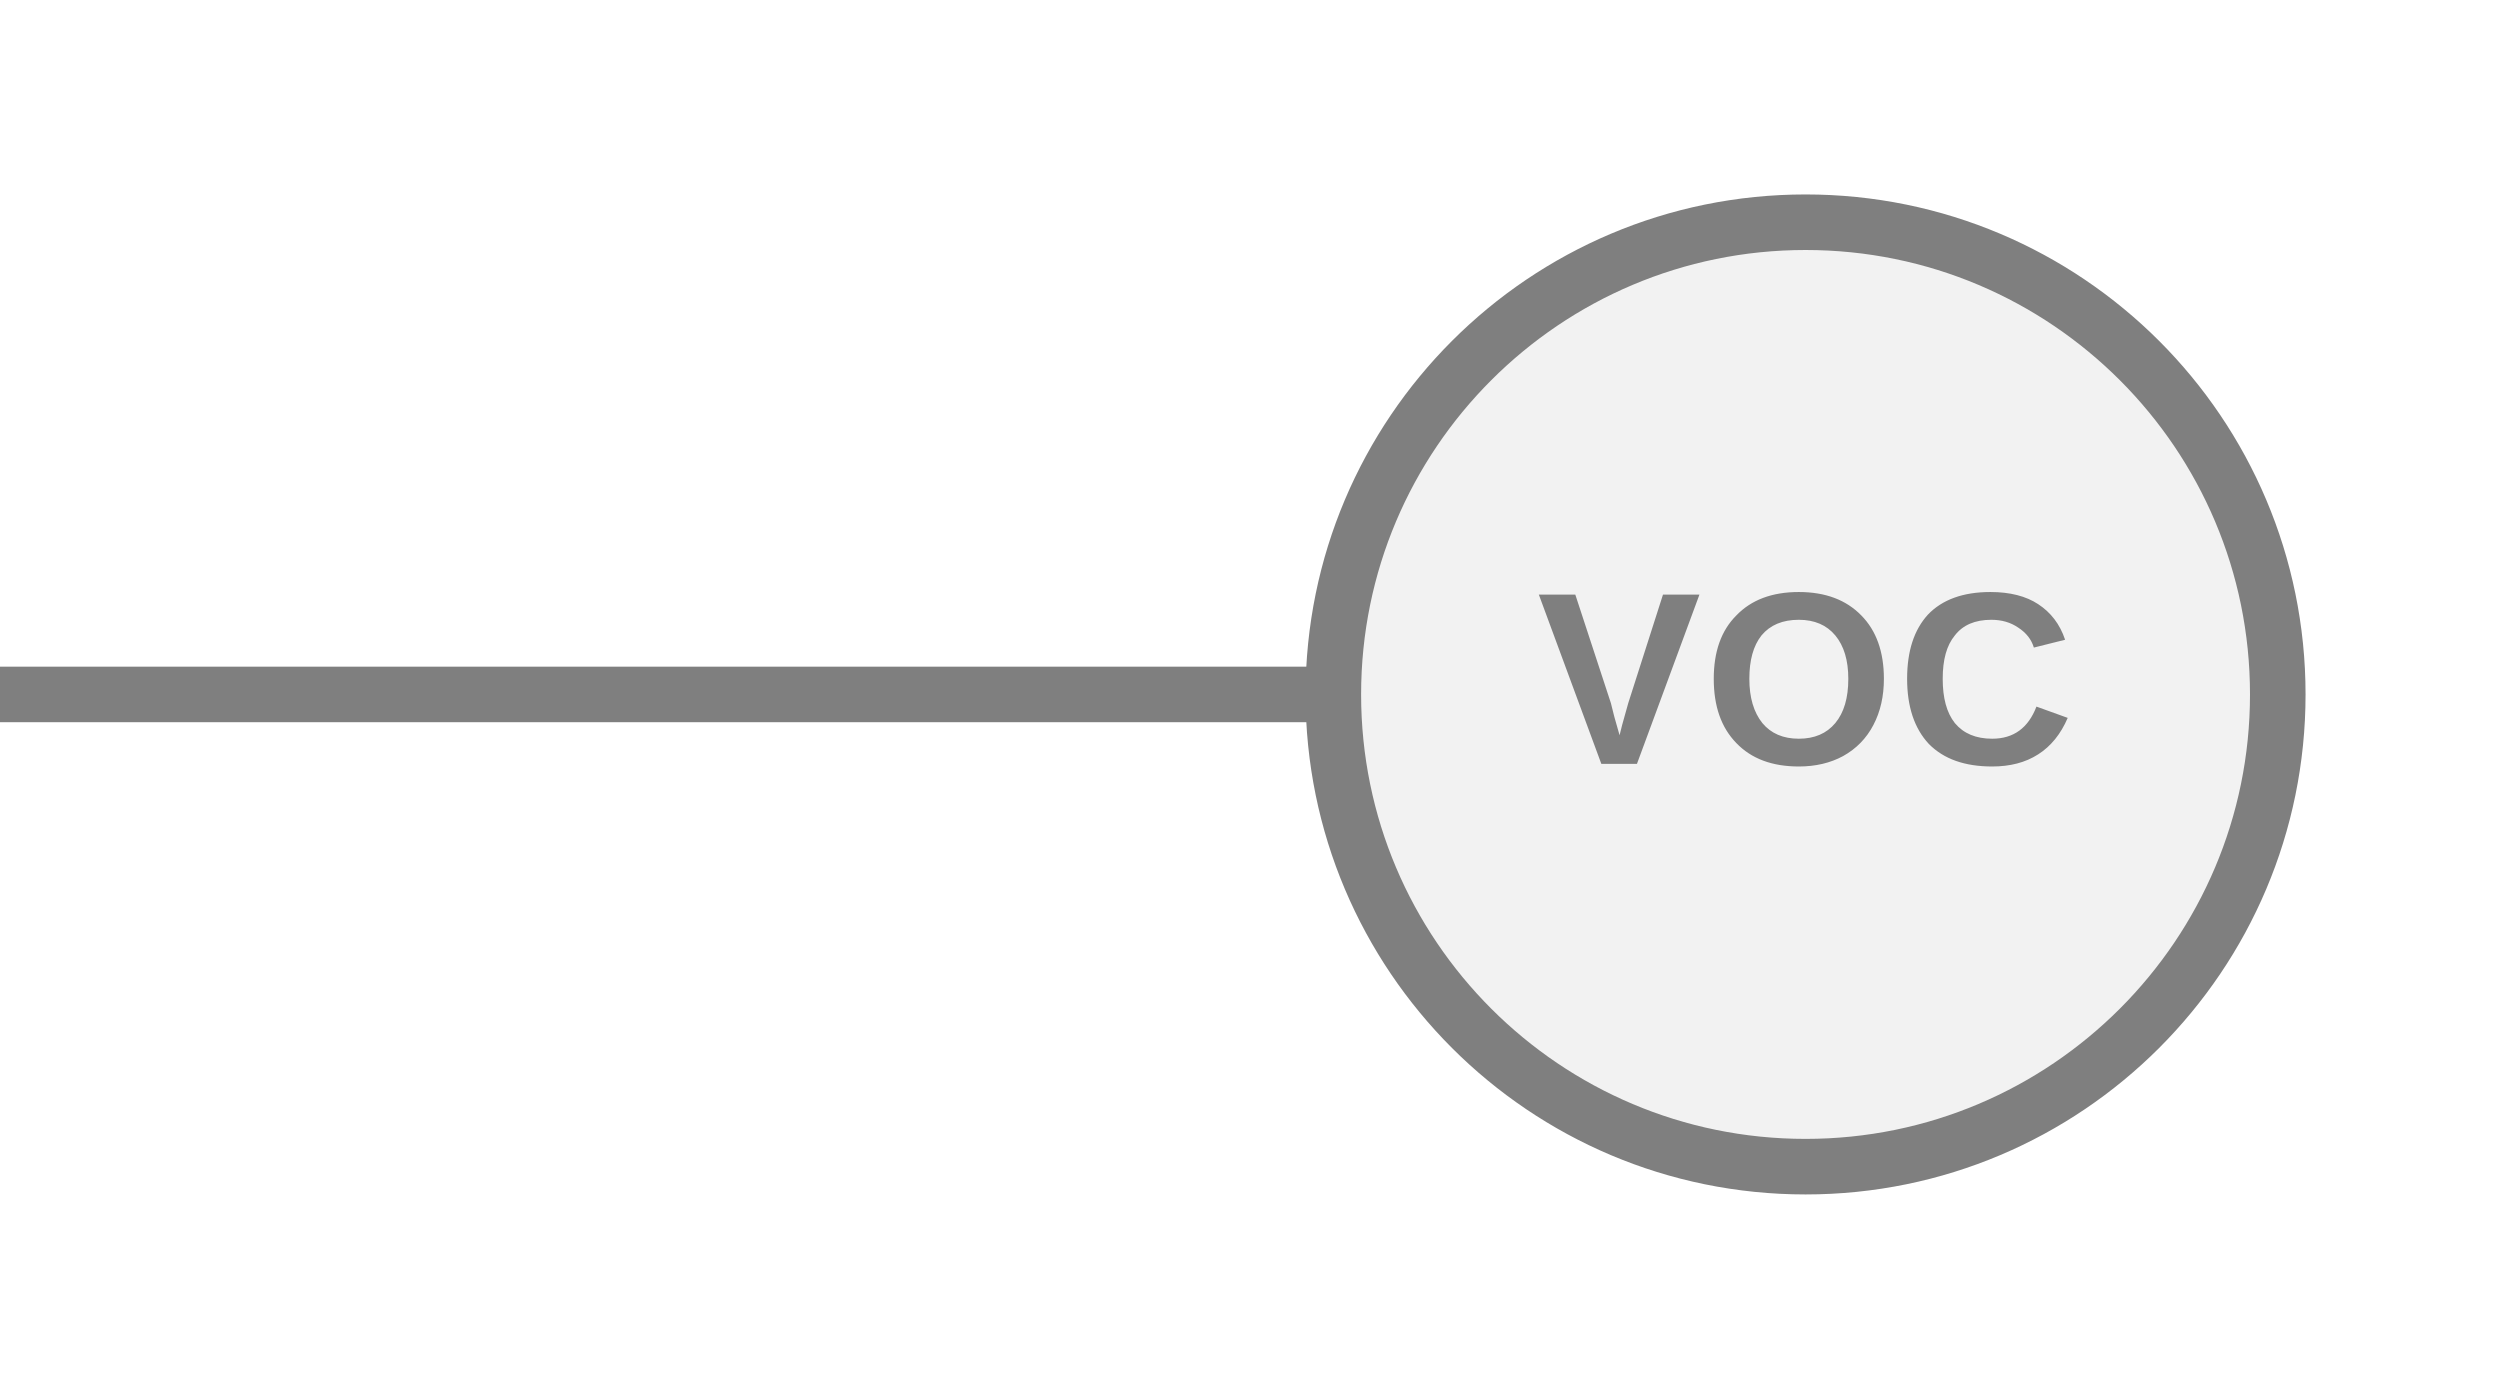
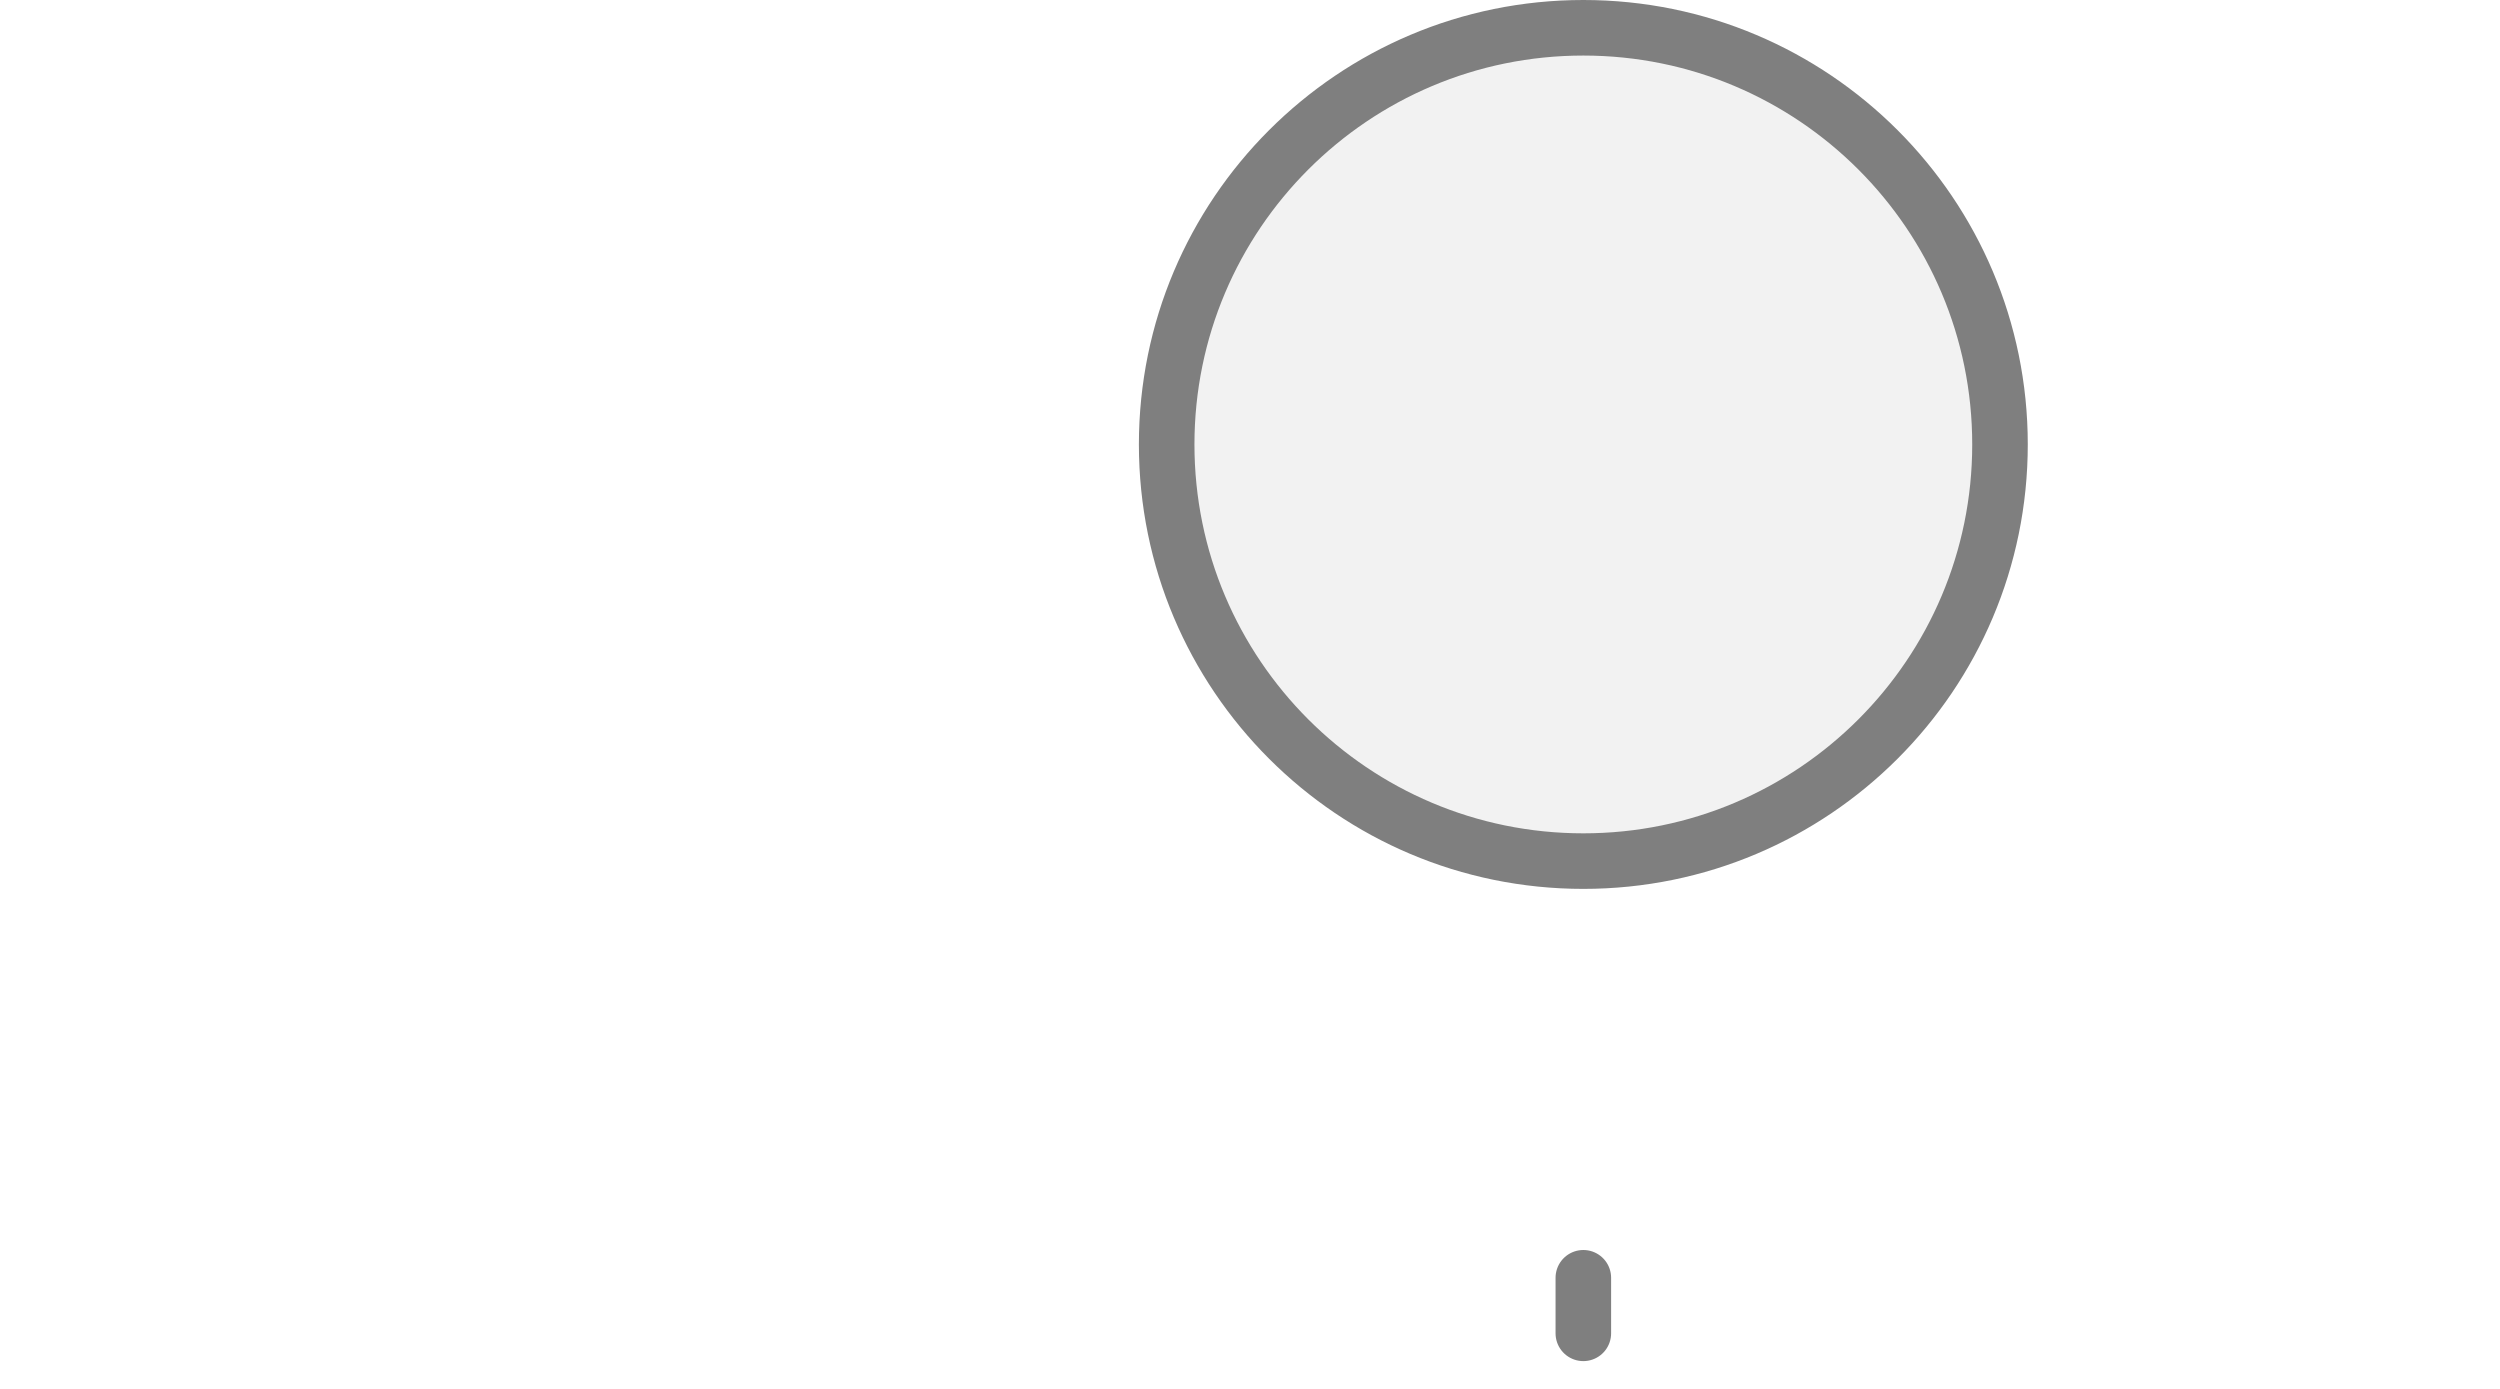
<svg xmlns="http://www.w3.org/2000/svg" width="45px" height="25px" viewBox="0 0 45 25">
-   <line x1="0" y1="12.5" x2="24" y2="12.5" stroke="#7f7f7f" stroke-width="1" stroke-linecap="round" />
-   <circle cx="32.5" cy="12.5" r="8.5" fill="#f2f2f2" stroke="#7f7f7f" stroke-width="1" />
-   <text x="32.5" y="12.5" fill="#7f7f7f" font-family="Arial, Helvetica, sans-serif" font-size="4.42px" font-style="normal" font-weight="600" letter-spacing="0.01em" text-anchor="middle" dominant-baseline="middle">VOC</text>
+   <line x1="28.5" y1="24" x2="28.5" y2="23" stroke="#7f7f7f" stroke-width="1" stroke-linecap="round" />
+   <circle cx="28.5" cy="8" r="7.5" fill="#f2f2f2" stroke="#7f7f7f" stroke-width="1" />
</svg>
